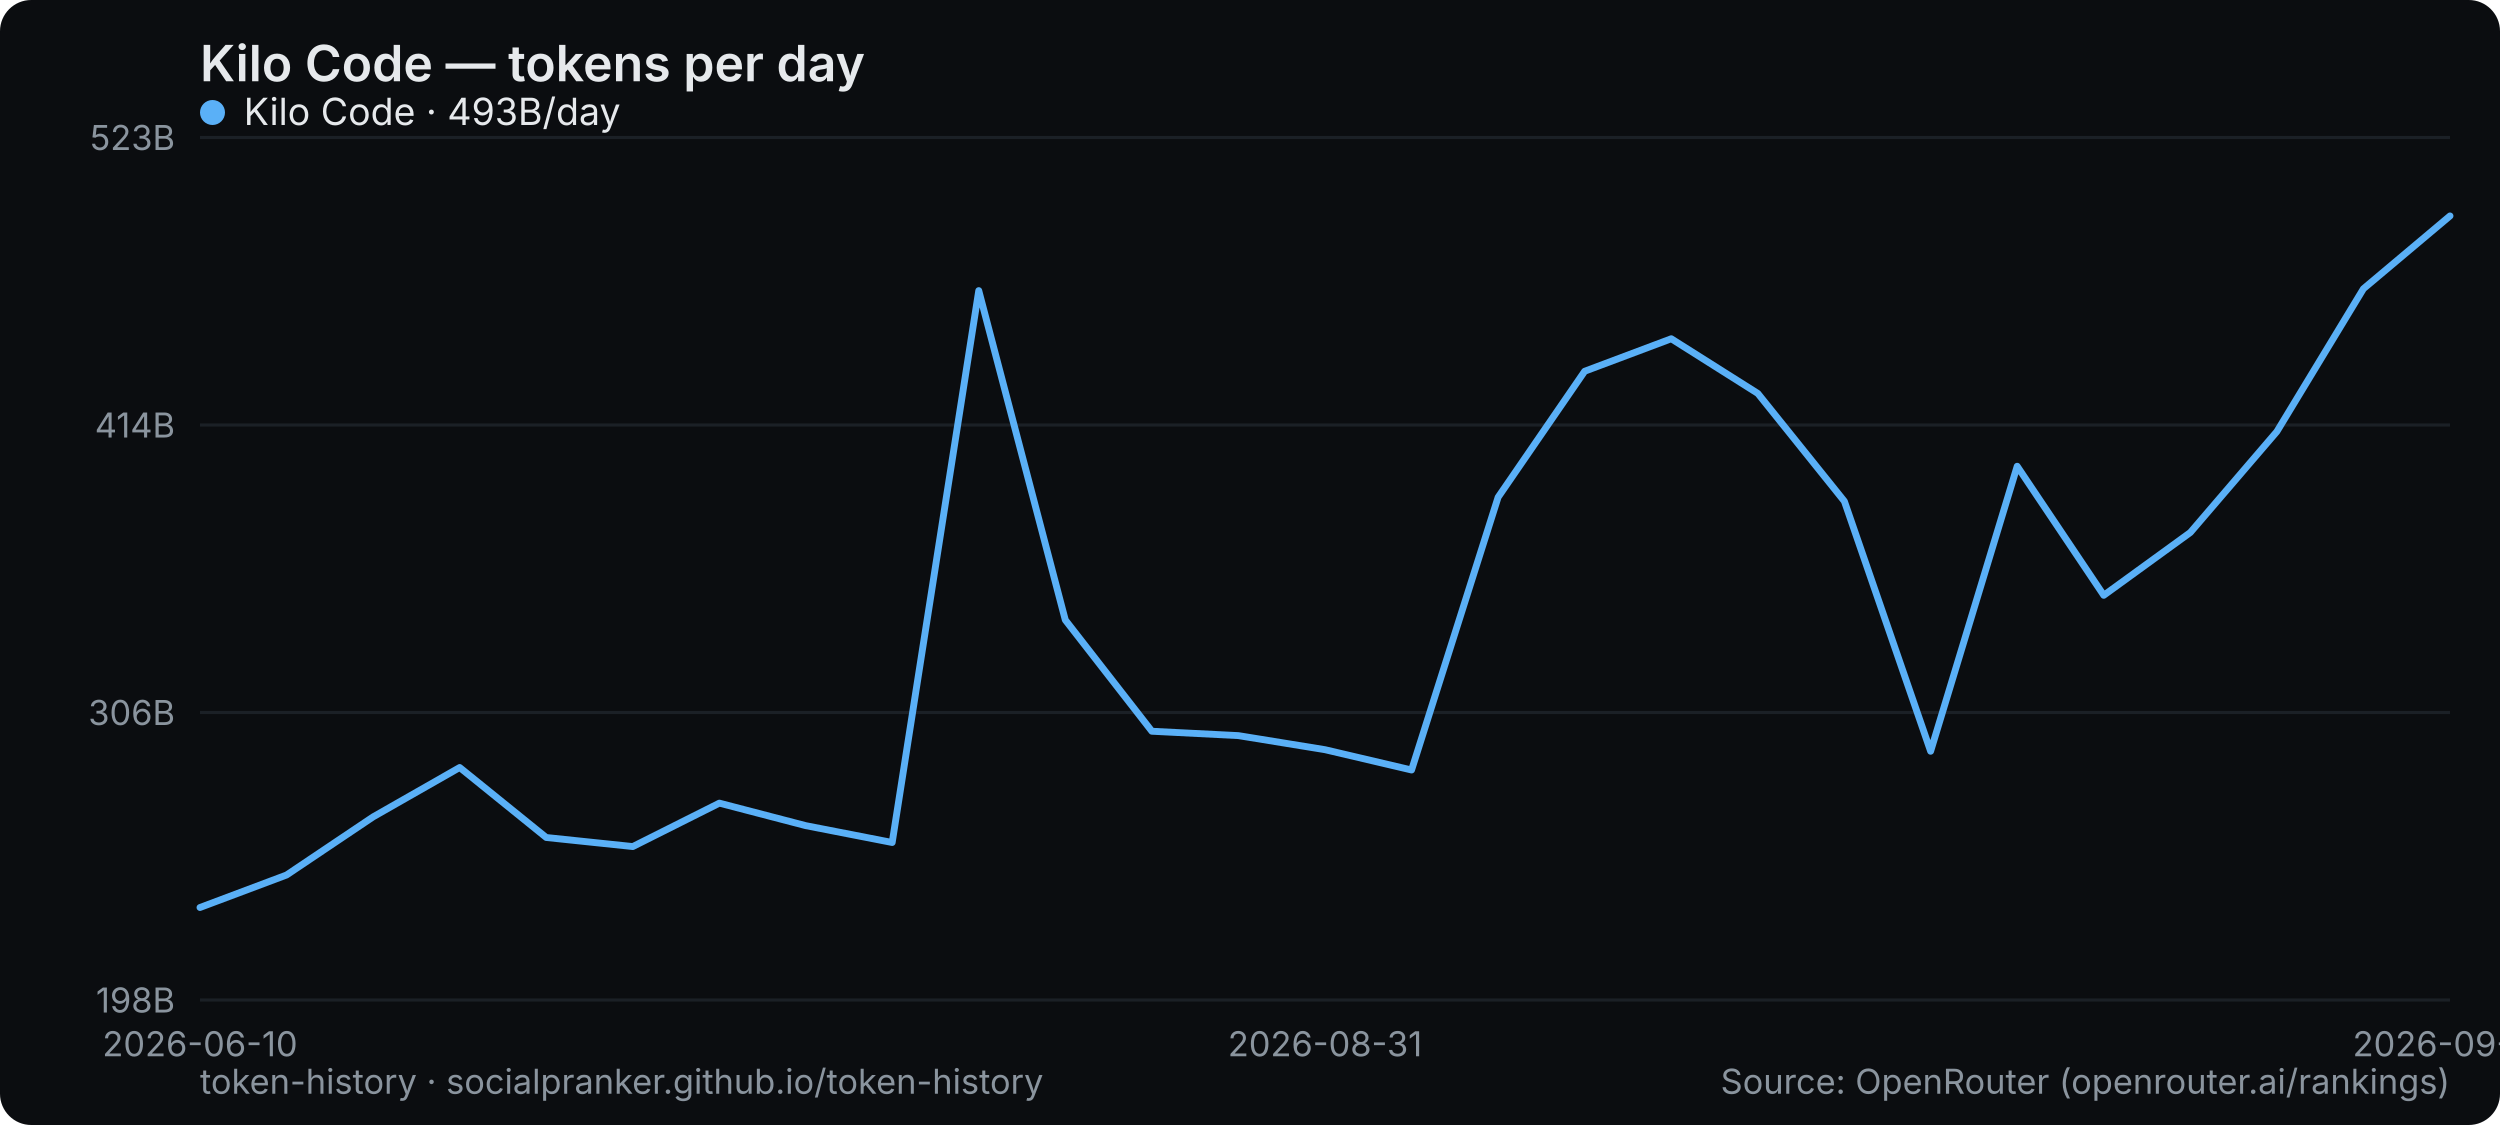
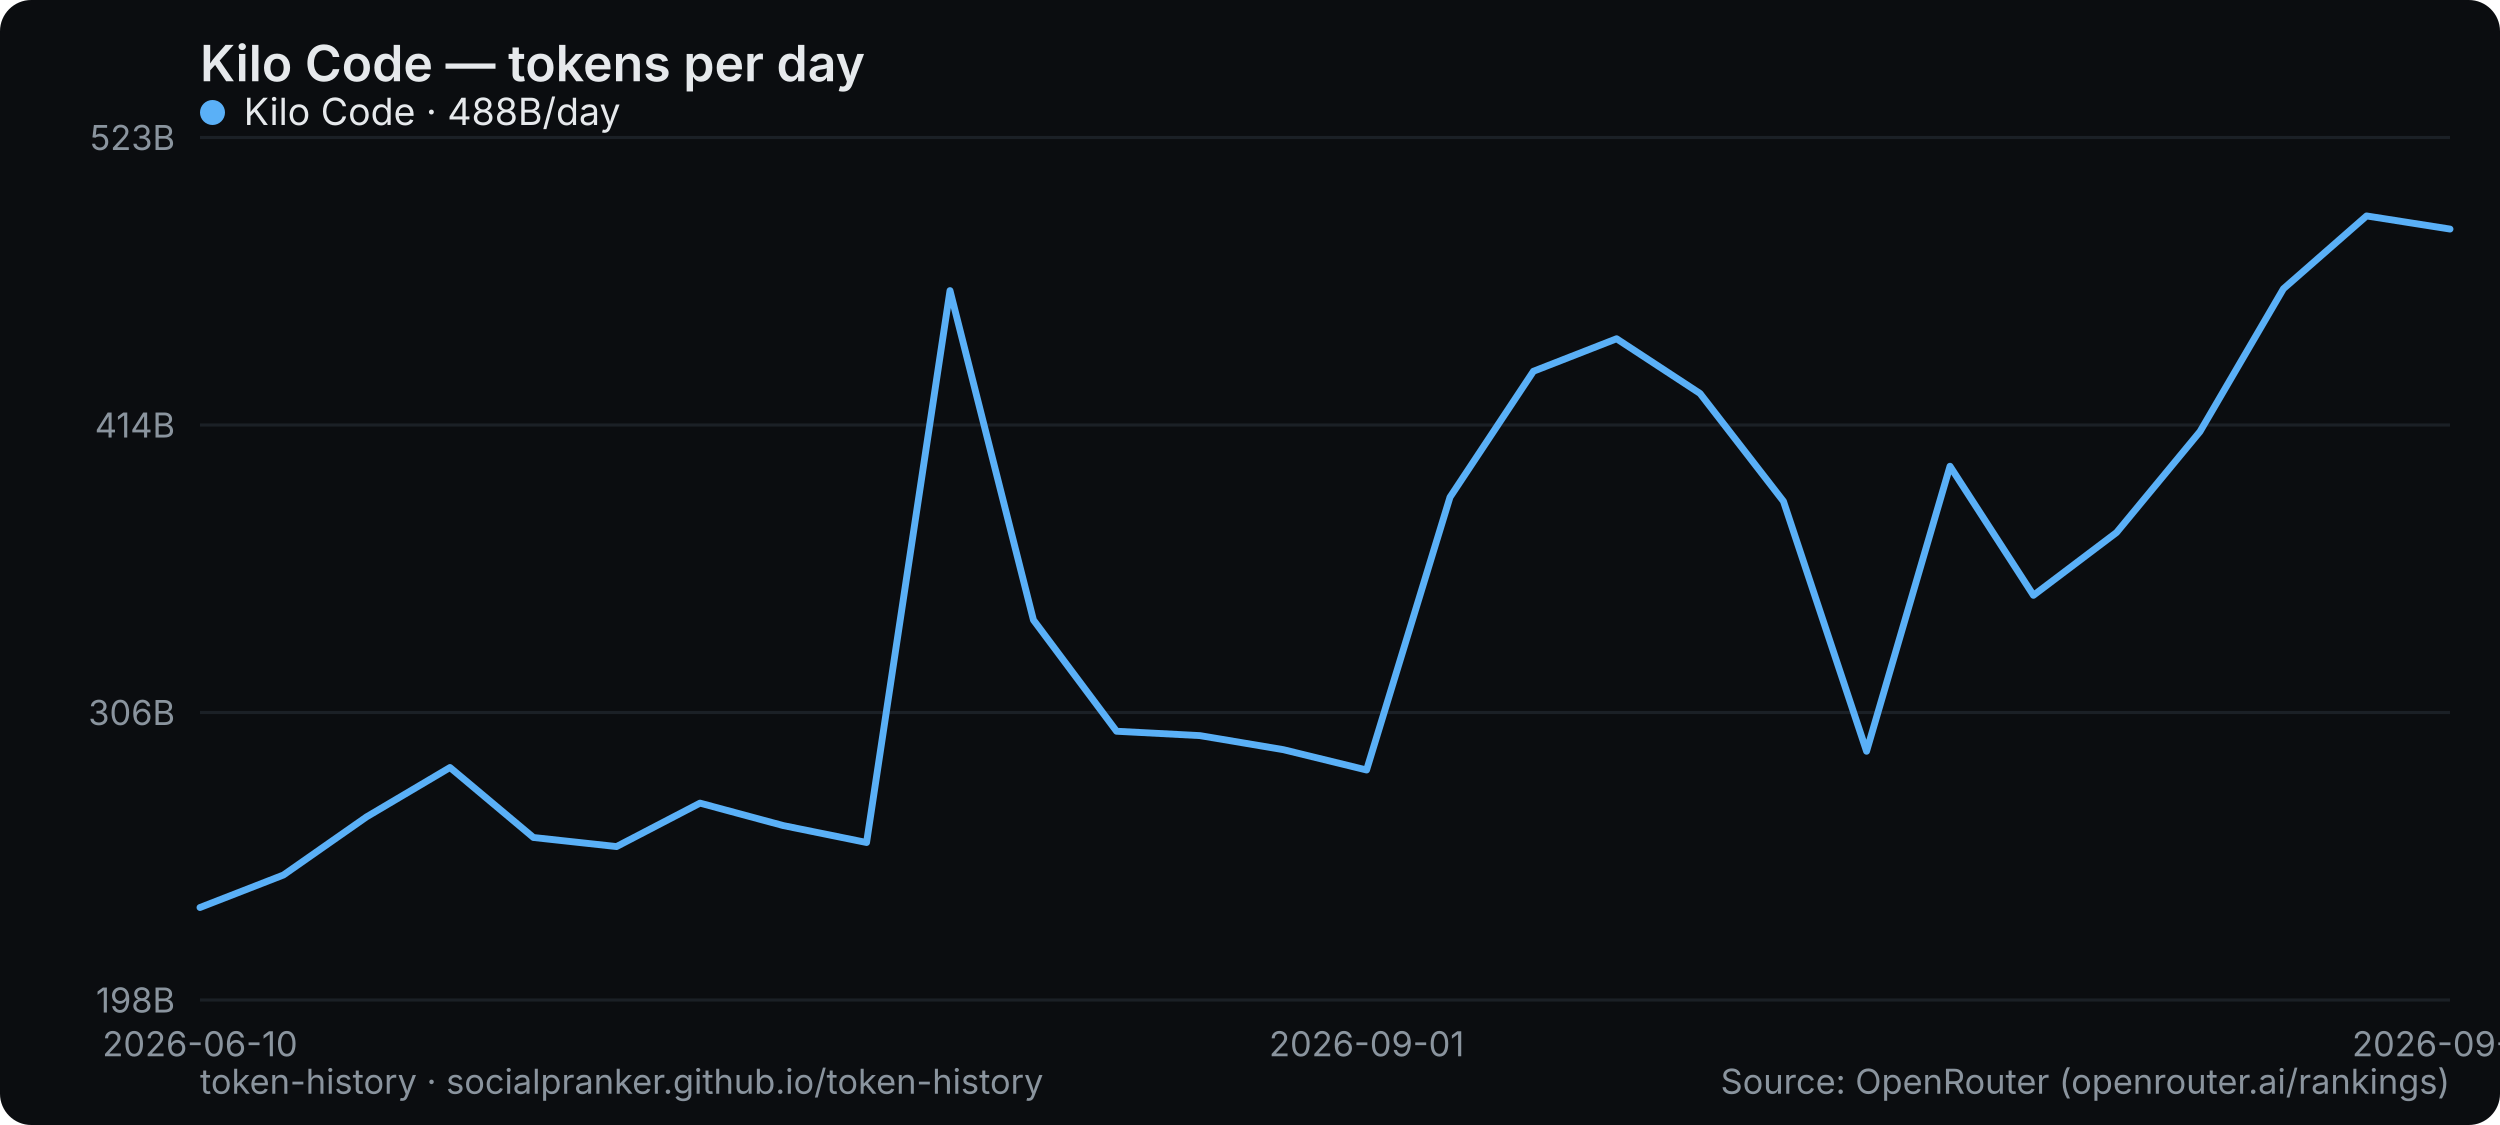
<svg xmlns="http://www.w3.org/2000/svg" width="800" height="360" viewBox="0 0 800 360" role="img" aria-label="Kilo Code — tokens per day">
  <rect width="800" height="360" rx="10" fill="#0b0d10" />
  <text x="64" y="26" font-family="system-ui,-apple-system,Segoe UI,sans-serif" font-size="16" font-weight="600" fill="#e6e9ec">Kilo Code — tokens per day</text>
  <line x1="64" y1="320" x2="784" y2="320" stroke="#1b2026" stroke-width="1" />
  <text x="56" y="324" text-anchor="end" font-family="system-ui,-apple-system,Segoe UI,sans-serif" font-size="11" fill="#8a949e">198B</text>
  <line x1="64" y1="228" x2="784" y2="228" stroke="#1b2026" stroke-width="1" />
  <text x="56" y="232" text-anchor="end" font-family="system-ui,-apple-system,Segoe UI,sans-serif" font-size="11" fill="#8a949e">306B</text>
  <line x1="64" y1="136" x2="784" y2="136" stroke="#1b2026" stroke-width="1" />
  <text x="56" y="140" text-anchor="end" font-family="system-ui,-apple-system,Segoe UI,sans-serif" font-size="11" fill="#8a949e">414B</text>
  <line x1="64" y1="44" x2="784" y2="44" stroke="#1b2026" stroke-width="1" />
  <text x="56" y="48" text-anchor="end" font-family="system-ui,-apple-system,Segoe UI,sans-serif" font-size="11" fill="#8a949e">523B</text>
  <text x="64" y="338" text-anchor="middle" font-family="system-ui,-apple-system,Segoe UI,sans-serif" font-size="11" fill="#8a949e">2026-06-10</text>
-   <text x="424" y="338" text-anchor="middle" font-family="system-ui,-apple-system,Segoe UI,sans-serif" font-size="11" fill="#8a949e">2026-08-31</text>
-   <text x="784" y="338" text-anchor="middle" font-family="system-ui,-apple-system,Segoe UI,sans-serif" font-size="11" fill="#8a949e">2026-09-13</text>
-   <polyline points="64.0,290.4 91.7,280.0 119.4,261.4 147.1,245.6 174.8,268.0 202.5,270.9 230.2,257.0 257.8,264.2 285.5,269.6 313.2,93.0 340.9,198.4 368.6,234.0 396.3,235.4 424.0,239.9 451.7,246.4 479.4,159.1 507.1,118.8 534.8,108.4 562.5,125.9 590.2,160.4 617.8,240.4 645.5,149.2 673.2,190.5 700.9,170.4 728.6,138.1 756.3,92.4 784.0,69.1" fill="none" stroke="#5ab0f7" stroke-width="2.2" stroke-linejoin="round" stroke-linecap="round" />
+   <text x="437.333" y="338" text-anchor="middle" font-family="system-ui,-apple-system,Segoe UI,sans-serif" font-size="11" fill="#8a949e">2026-09-01</text>
+   <text x="784" y="338" text-anchor="middle" font-family="system-ui,-apple-system,Segoe UI,sans-serif" font-size="11" fill="#8a949e">2026-09-14</text>
+   <polyline points="64.0,290.4 90.7,280.0 117.3,261.4 144.0,245.6 170.7,268.0 197.3,270.9 224.0,257.0 250.7,264.2 277.3,269.6 304.0,93.0 330.7,198.4 357.3,234.0 384.0,235.4 410.7,239.9 437.3,246.4 464.0,159.1 490.7,118.8 517.3,108.4 544.0,125.9 570.7,160.4 597.3,240.4 624.0,149.2 650.7,190.5 677.3,170.4 704.0,138.1 730.7,92.4 757.3,69.1 784.0,73.3" fill="none" stroke="#5ab0f7" stroke-width="2.2" stroke-linejoin="round" stroke-linecap="round" />
  <g font-family="system-ui,-apple-system,Segoe UI,sans-serif" font-size="12">
    <circle cx="68" cy="36" r="4" fill="#5ab0f7" />
-     <text x="78" y="40" fill="#e6e9ec">Kilo Code · 493B/day</text>
+     <text x="78" y="40" fill="#e6e9ec">Kilo Code · 488B/day</text>
  </g>
  <text x="64" y="350" font-family="system-ui,-apple-system,Segoe UI,sans-serif" font-size="11" fill="#8a949e">token-history · socialpranker.github.io/token-history</text>
  <text x="784" y="350" text-anchor="end" font-family="system-ui,-apple-system,Segoe UI,sans-serif" font-size="11" fill="#8a949e">Source: OpenRouter (openrouter.ai/rankings)</text>
</svg>
